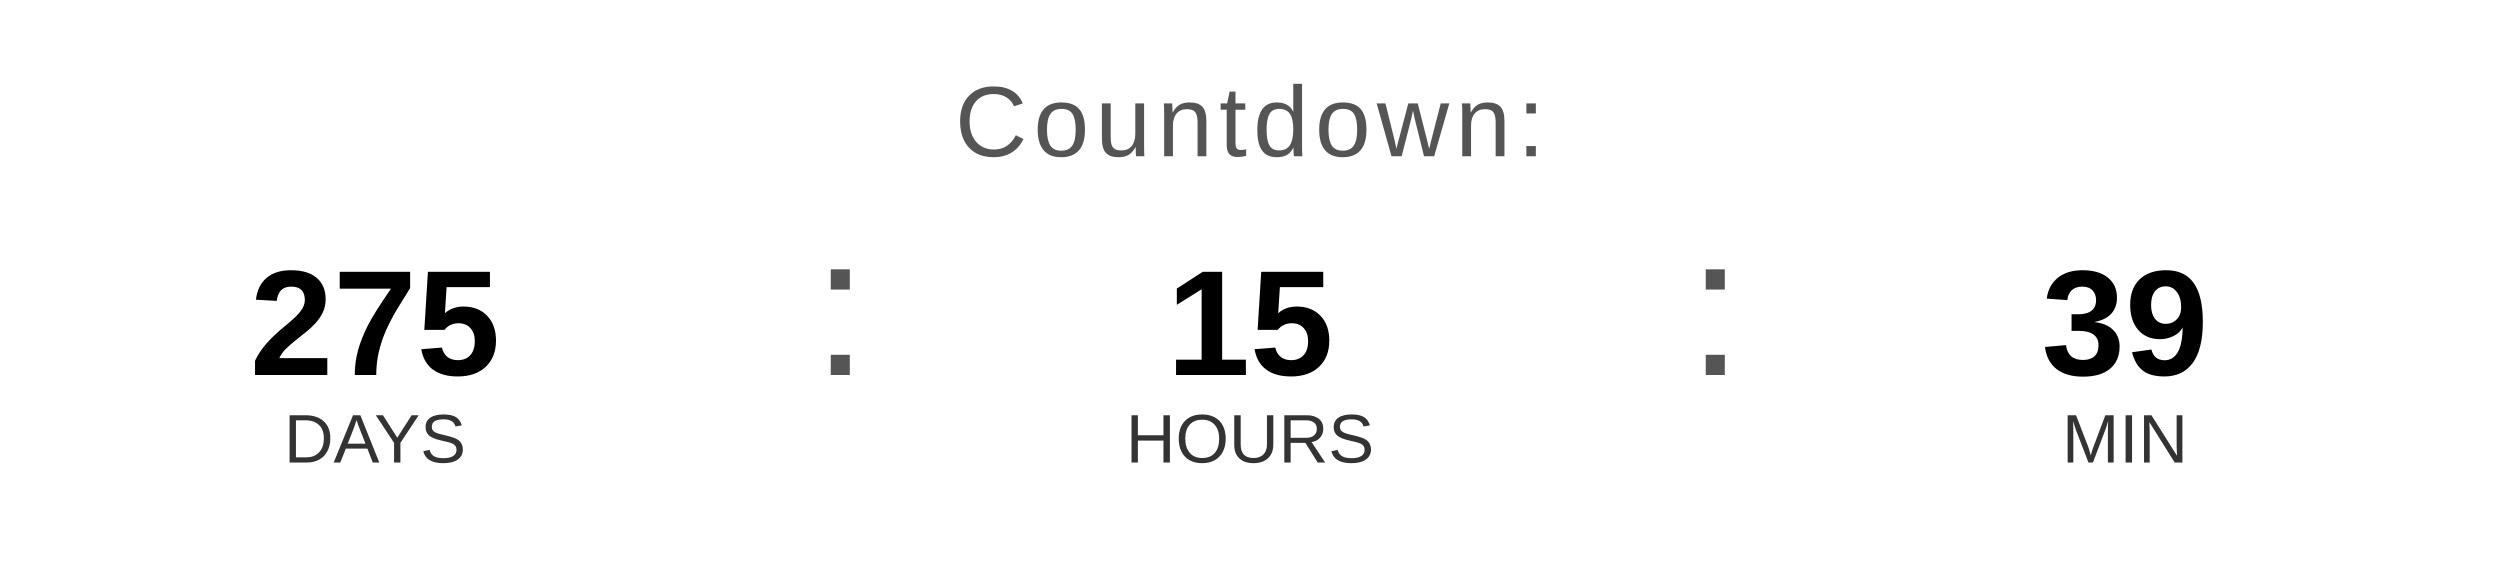
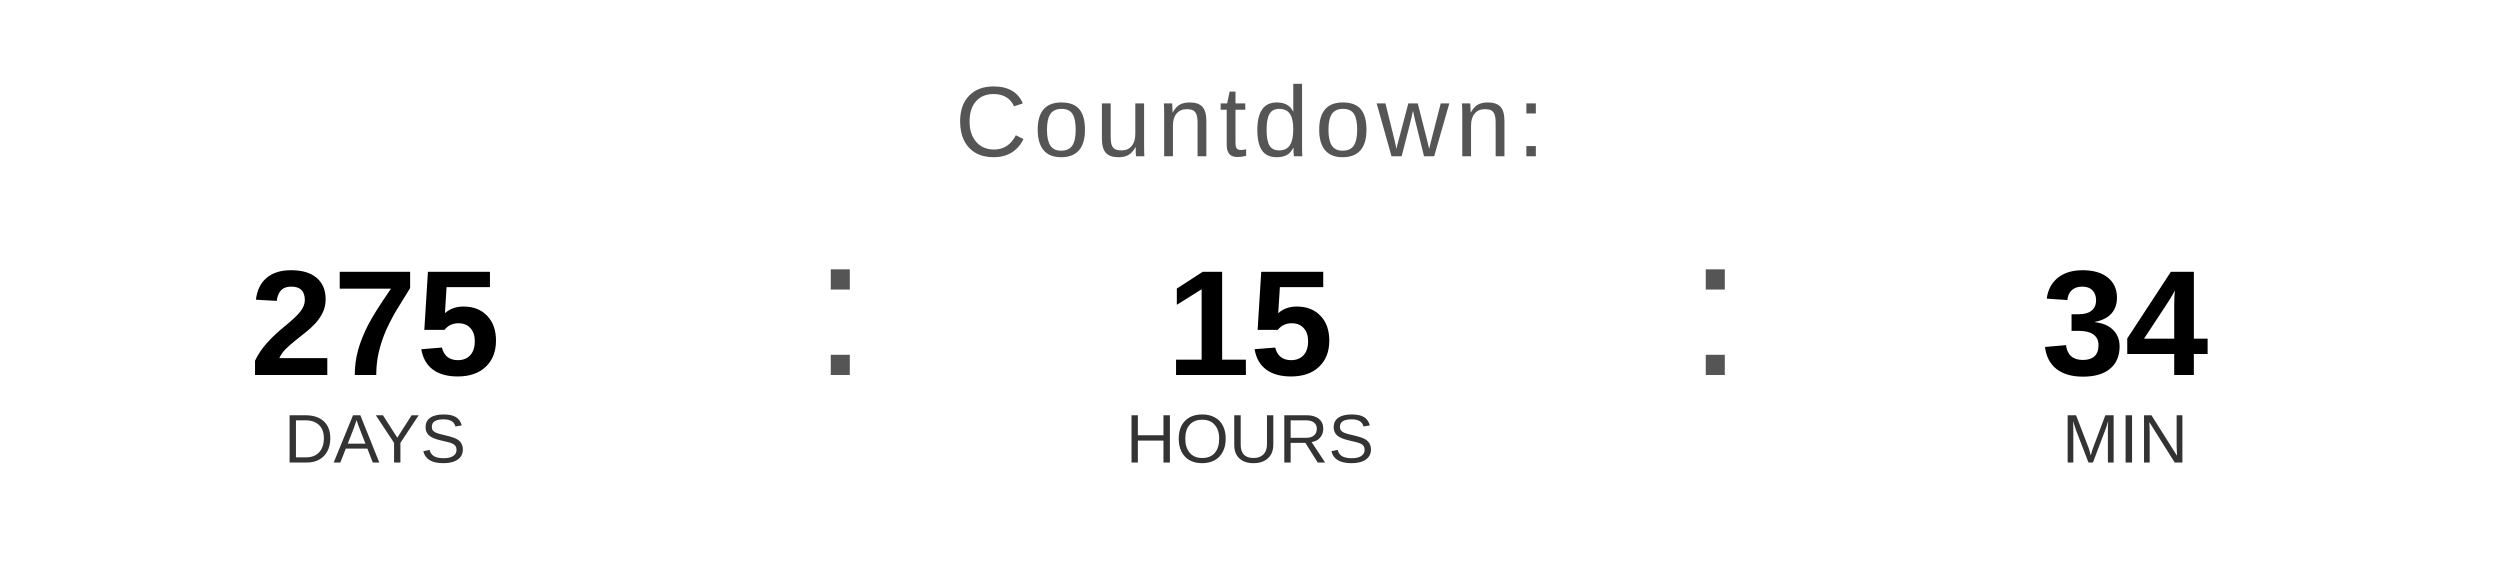
<svg xmlns="http://www.w3.org/2000/svg" width="400" height="90" viewBox="0 0 400 90">
  <text x="200" y="25" font-family="Arial, Helvetica, sans-serif" font-size="16" fill="#555555" text-anchor="middle" letter-spacing="1">
    Countdown:
  </text>
  <text x="60" y="60" font-family="Arial, Helvetica, sans-serif" font-size="24" font-weight="bold" fill="#000000" text-anchor="middle">275</text>
  <text x="60" y="74" font-family="Arial, Helvetica, sans-serif" font-size="11" fill="#333333" text-anchor="middle">DAYS</text>
  <text x="130" y="60" font-family="Arial, sans-serif" font-size="32" fill="#555555">:</text>
  <text x="200" y="60" font-family="Arial, Helvetica, sans-serif" font-size="24" font-weight="bold" fill="#000000" text-anchor="middle">15</text>
  <text x="200" y="74" font-family="Arial, Helvetica, sans-serif" font-size="11" fill="#333333" text-anchor="middle">HOURS</text>
  <text x="270" y="60" font-family="Arial, sans-serif" font-size="32" fill="#555555">:</text>
-   <text x="340" y="60" font-family="Arial, Helvetica, sans-serif" font-size="24" font-weight="bold" fill="#000000" text-anchor="middle">39</text>
+   <text x="340" y="60" font-family="Arial, Helvetica, sans-serif" font-size="24" font-weight="bold" fill="#000000" text-anchor="middle">34</text>
  <text x="340" y="74" font-family="Arial, Helvetica, sans-serif" font-size="11" fill="#333333" text-anchor="middle">MIN</text>
</svg>
